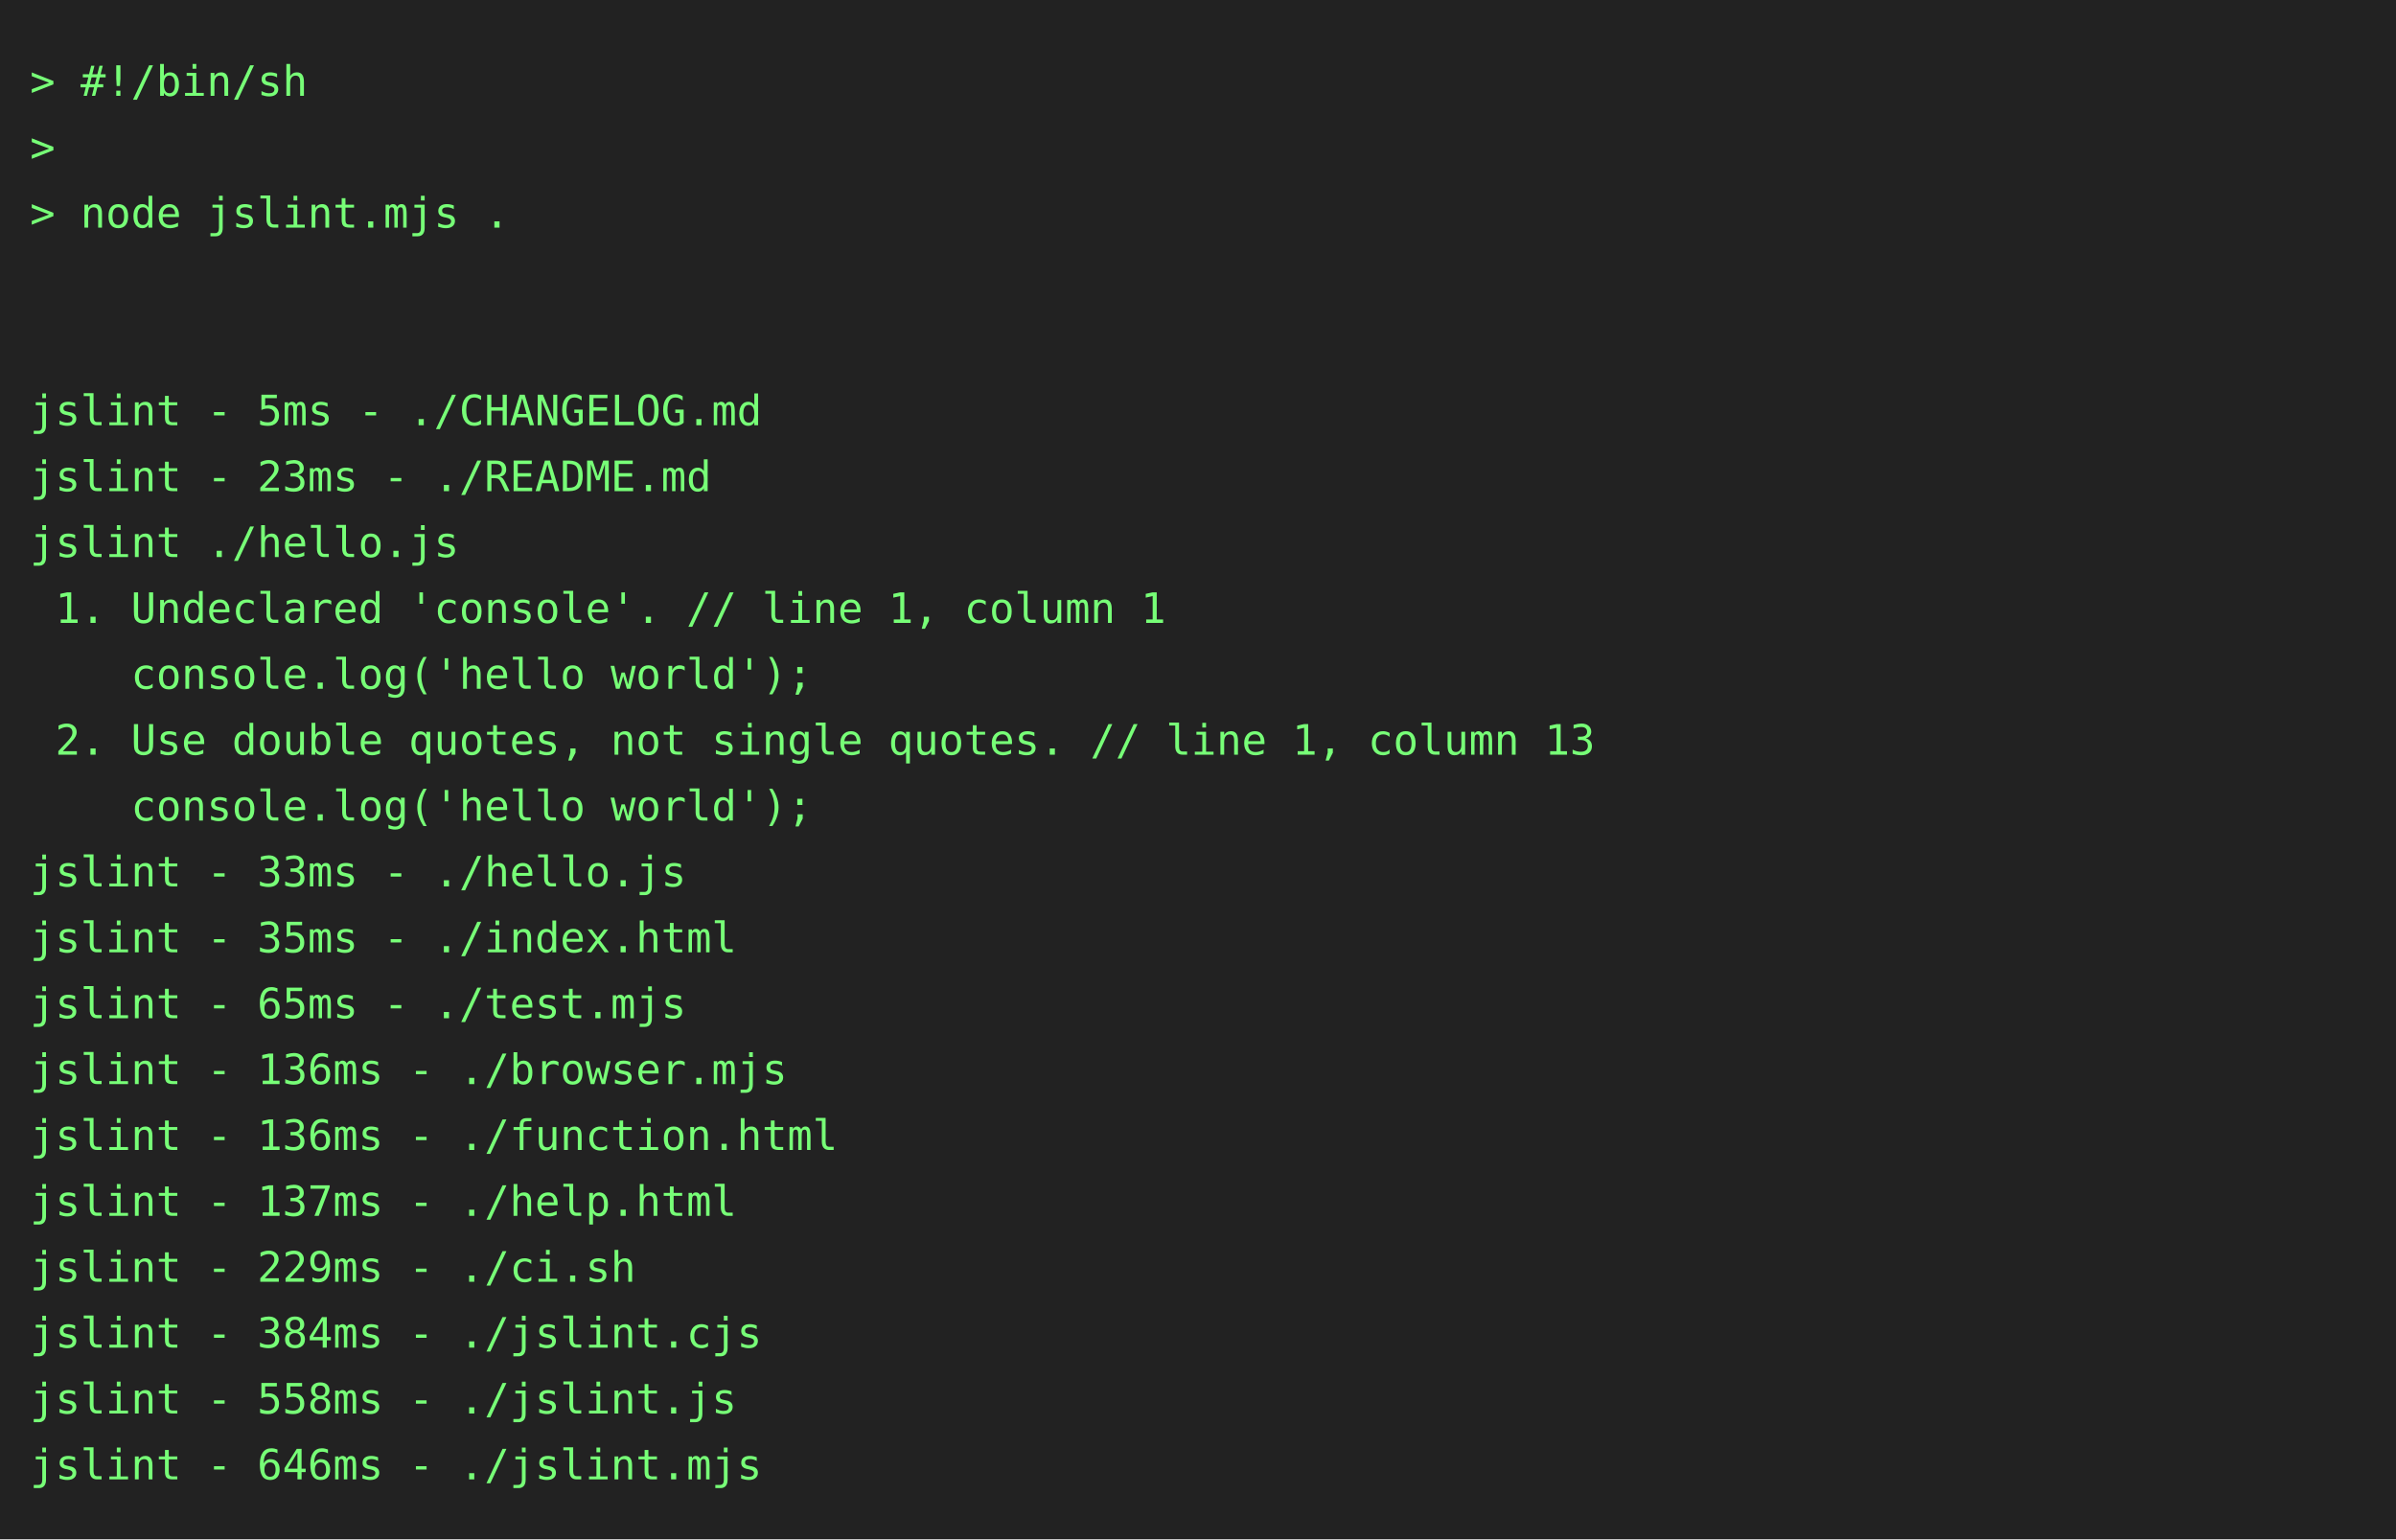
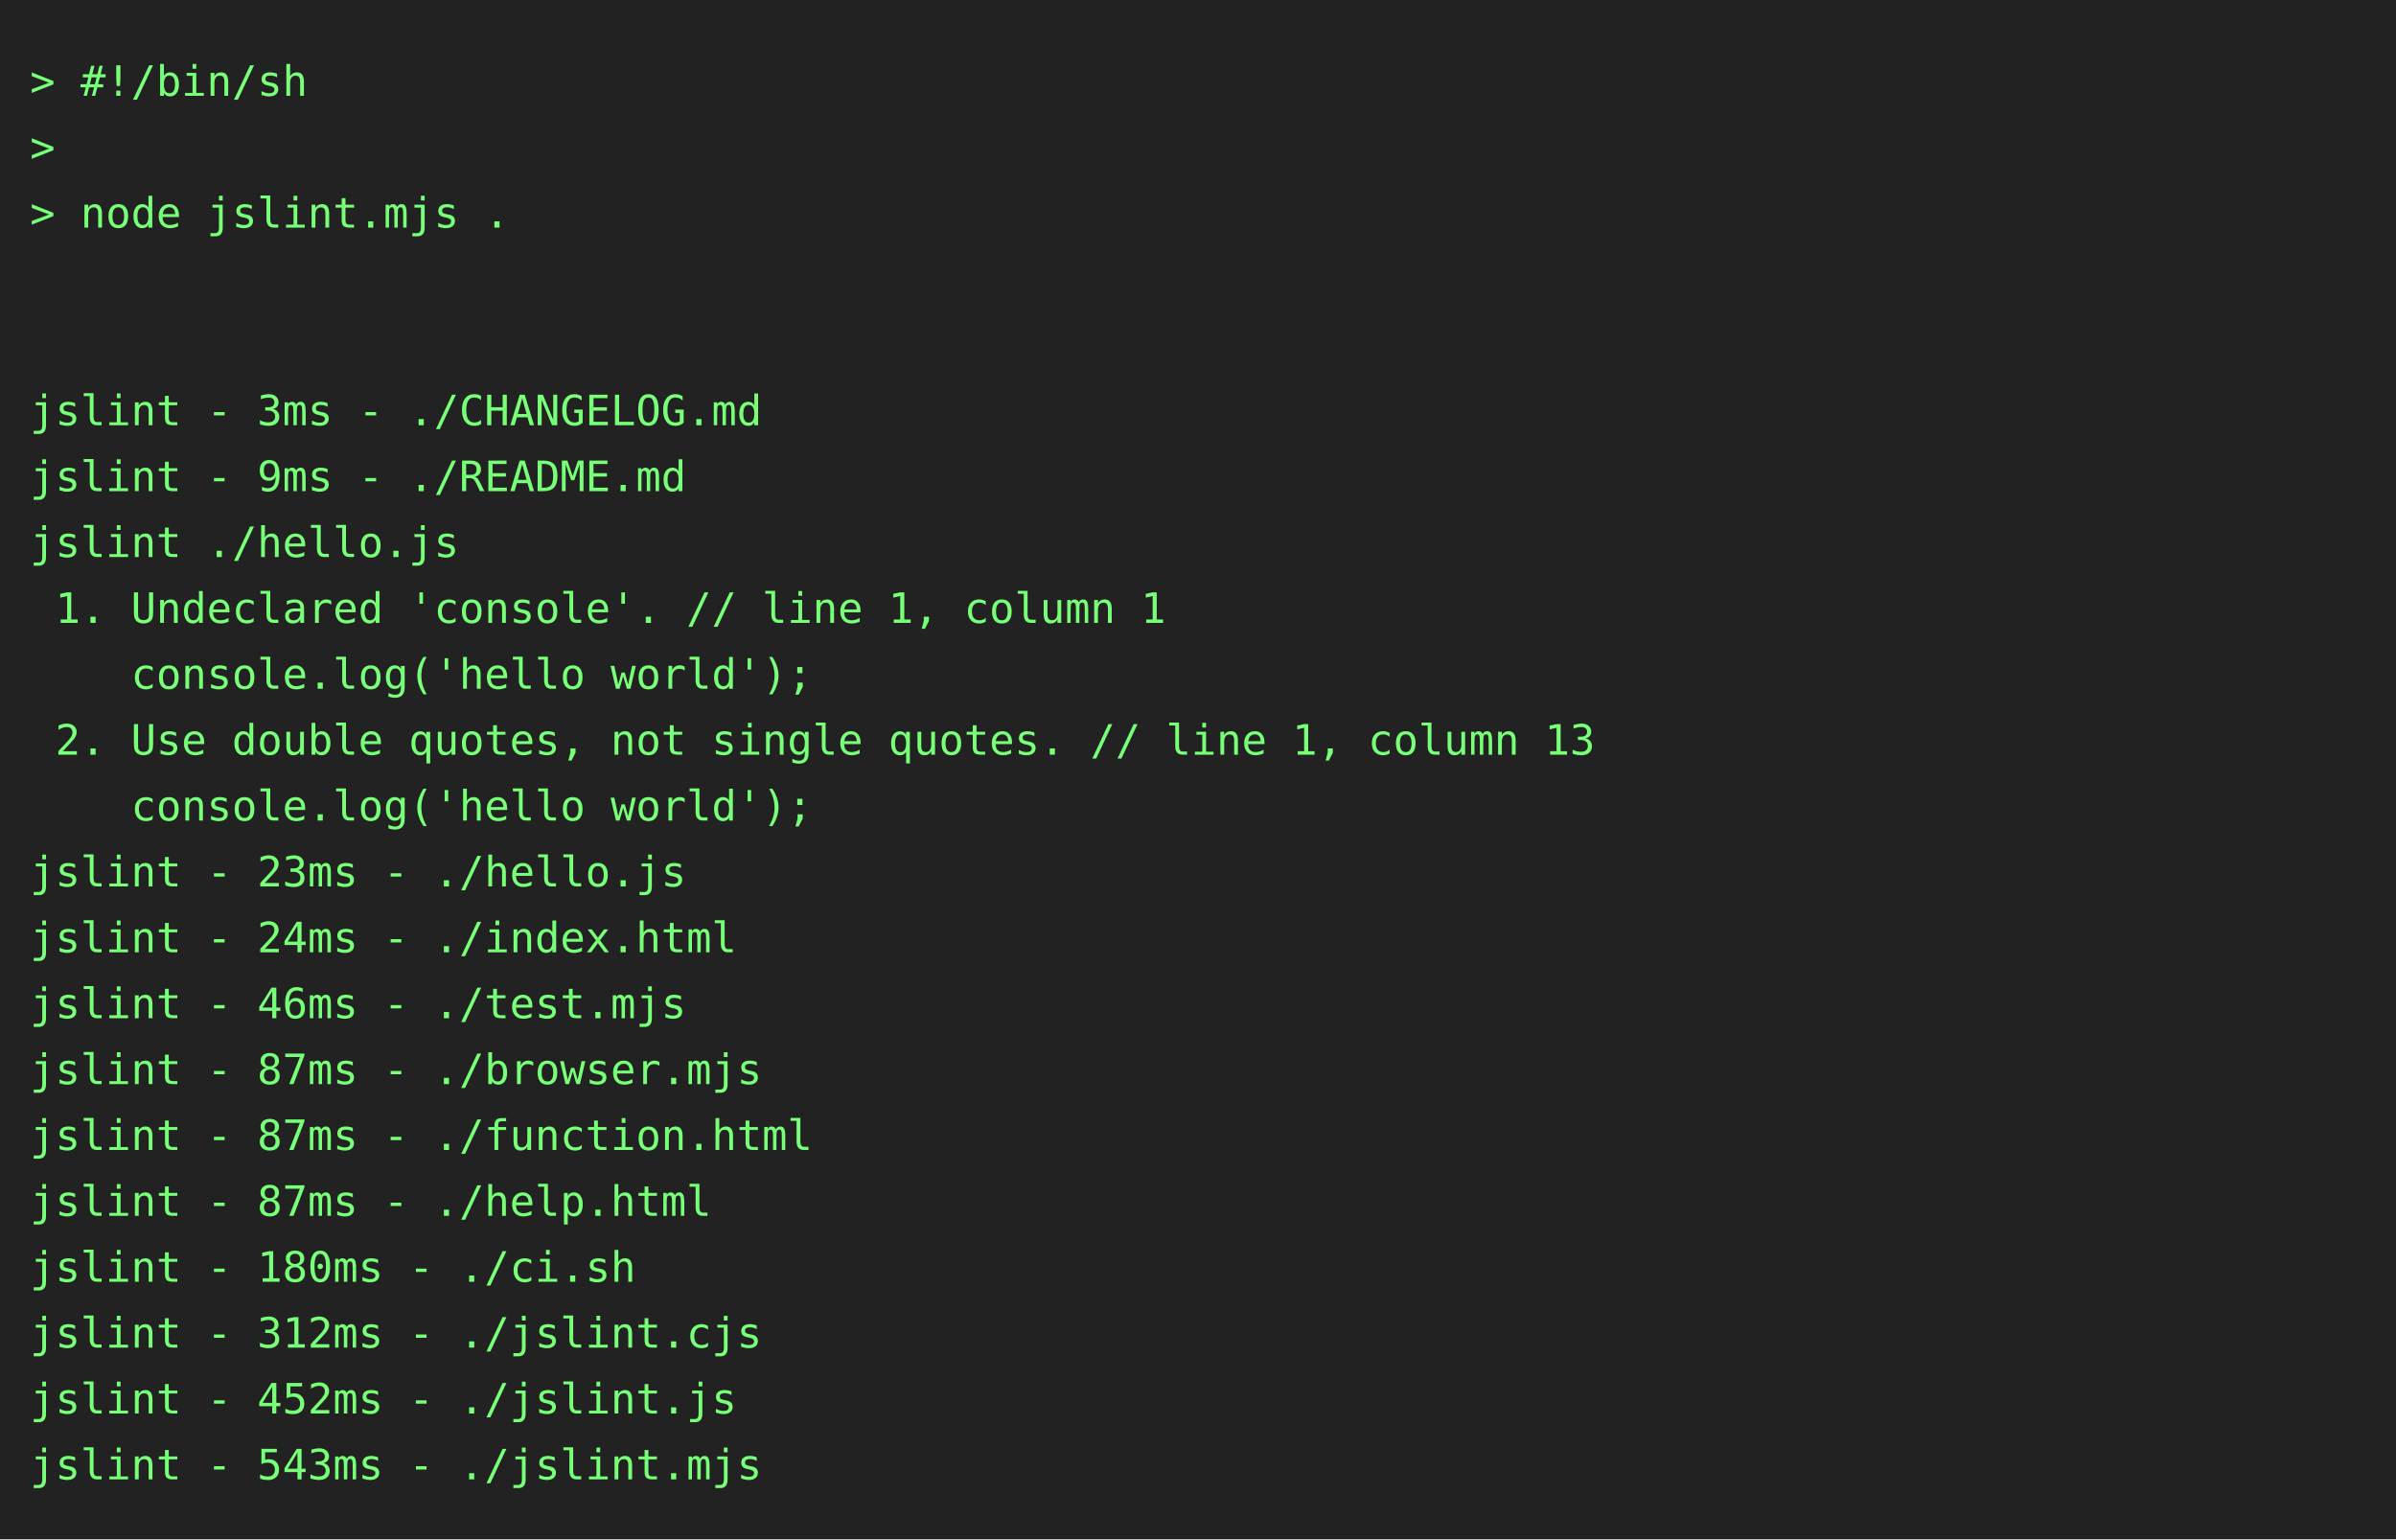
<svg xmlns="http://www.w3.org/2000/svg" height="514" width="800">
  <rect height="514" fill="#222" width="800" />
  <text fill="#7f7" font-family="consolas, menlo, monospace" font-size="14" xml:space="preserve">
    <tspan lengthAdjust="spacingAndGlyphs" textLength="768" x="10" y="32">&gt; #!/bin/sh                                                                                      </tspan>
    <tspan lengthAdjust="spacingAndGlyphs" textLength="768" x="10" y="54">&gt;                                                                                                </tspan>
    <tspan lengthAdjust="spacingAndGlyphs" textLength="768" x="10" y="76">&gt; node jslint.mjs .                                                                              </tspan>
    <tspan lengthAdjust="spacingAndGlyphs" textLength="768" x="10" y="98">                                                                                                 </tspan>
    <tspan lengthAdjust="spacingAndGlyphs" textLength="768" x="10" y="120">                                                                                                 </tspan>
-     <tspan lengthAdjust="spacingAndGlyphs" textLength="768" x="10" y="142">jslint - 5ms - ./CHANGELOG.md                                                                    </tspan>
-     <tspan lengthAdjust="spacingAndGlyphs" textLength="768" x="10" y="164">jslint - 23ms - ./README.md                                                                      </tspan>
+     <tspan lengthAdjust="spacingAndGlyphs" textLength="768" x="10" y="142">jslint - 3ms - ./CHANGELOG.md                                                                    </tspan>
+     <tspan lengthAdjust="spacingAndGlyphs" textLength="768" x="10" y="164">jslint - 9ms - ./README.md                                                                       </tspan>
    <tspan lengthAdjust="spacingAndGlyphs" textLength="768" x="10" y="186">jslint ./hello.js                                                                                </tspan>
    <tspan lengthAdjust="spacingAndGlyphs" textLength="768" x="10" y="208"> 1. Undeclared 'console'. // line 1, column 1                                                    </tspan>
    <tspan lengthAdjust="spacingAndGlyphs" textLength="768" x="10" y="230">    console.log('hello world');                                                                  </tspan>
    <tspan lengthAdjust="spacingAndGlyphs" textLength="768" x="10" y="252"> 2. Use double quotes, not single quotes. // line 1, column 13                                   </tspan>
    <tspan lengthAdjust="spacingAndGlyphs" textLength="768" x="10" y="274">    console.log('hello world');                                                                  </tspan>
-     <tspan lengthAdjust="spacingAndGlyphs" textLength="768" x="10" y="296">jslint - 33ms - ./hello.js                                                                       </tspan>
-     <tspan lengthAdjust="spacingAndGlyphs" textLength="768" x="10" y="318">jslint - 35ms - ./index.html                                                                     </tspan>
-     <tspan lengthAdjust="spacingAndGlyphs" textLength="768" x="10" y="340">jslint - 65ms - ./test.mjs                                                                       </tspan>
-     <tspan lengthAdjust="spacingAndGlyphs" textLength="768" x="10" y="362">jslint - 136ms - ./browser.mjs                                                                   </tspan>
-     <tspan lengthAdjust="spacingAndGlyphs" textLength="768" x="10" y="384">jslint - 136ms - ./function.html                                                                 </tspan>
-     <tspan lengthAdjust="spacingAndGlyphs" textLength="768" x="10" y="406">jslint - 137ms - ./help.html                                                                     </tspan>
-     <tspan lengthAdjust="spacingAndGlyphs" textLength="768" x="10" y="428">jslint - 229ms - ./ci.sh                                                                         </tspan>
-     <tspan lengthAdjust="spacingAndGlyphs" textLength="768" x="10" y="450">jslint - 384ms - ./jslint.cjs                                                                    </tspan>
-     <tspan lengthAdjust="spacingAndGlyphs" textLength="768" x="10" y="472">jslint - 558ms - ./jslint.js                                                                     </tspan>
-     <tspan lengthAdjust="spacingAndGlyphs" textLength="768" x="10" y="494">jslint - 646ms - ./jslint.mjs                                                                    </tspan>
+     <tspan lengthAdjust="spacingAndGlyphs" textLength="768" x="10" y="296">jslint - 23ms - ./hello.js                                                                       </tspan>
+     <tspan lengthAdjust="spacingAndGlyphs" textLength="768" x="10" y="318">jslint - 24ms - ./index.html                                                                     </tspan>
+     <tspan lengthAdjust="spacingAndGlyphs" textLength="768" x="10" y="340">jslint - 46ms - ./test.mjs                                                                       </tspan>
+     <tspan lengthAdjust="spacingAndGlyphs" textLength="768" x="10" y="362">jslint - 87ms - ./browser.mjs                                                                    </tspan>
+     <tspan lengthAdjust="spacingAndGlyphs" textLength="768" x="10" y="384">jslint - 87ms - ./function.html                                                                  </tspan>
+     <tspan lengthAdjust="spacingAndGlyphs" textLength="768" x="10" y="406">jslint - 87ms - ./help.html                                                                      </tspan>
+     <tspan lengthAdjust="spacingAndGlyphs" textLength="768" x="10" y="428">jslint - 180ms - ./ci.sh                                                                         </tspan>
+     <tspan lengthAdjust="spacingAndGlyphs" textLength="768" x="10" y="450">jslint - 312ms - ./jslint.cjs                                                                    </tspan>
+     <tspan lengthAdjust="spacingAndGlyphs" textLength="768" x="10" y="472">jslint - 452ms - ./jslint.js                                                                     </tspan>
+     <tspan lengthAdjust="spacingAndGlyphs" textLength="768" x="10" y="494">jslint - 543ms - ./jslint.mjs                                                                    </tspan>
  </text>
</svg>
